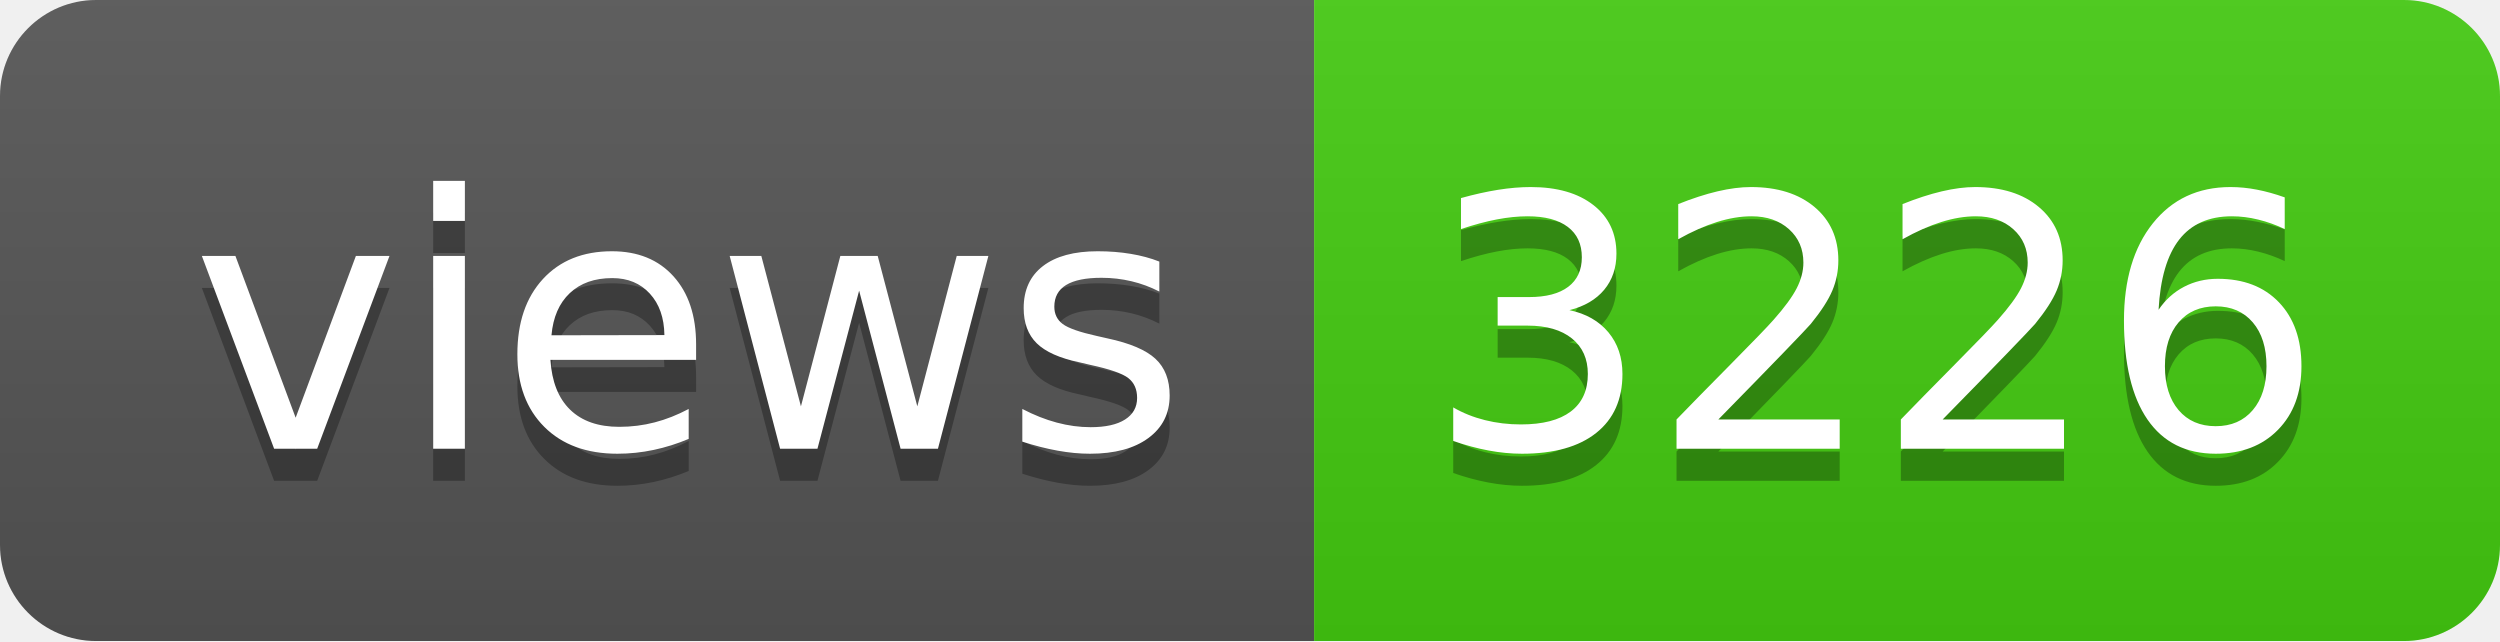
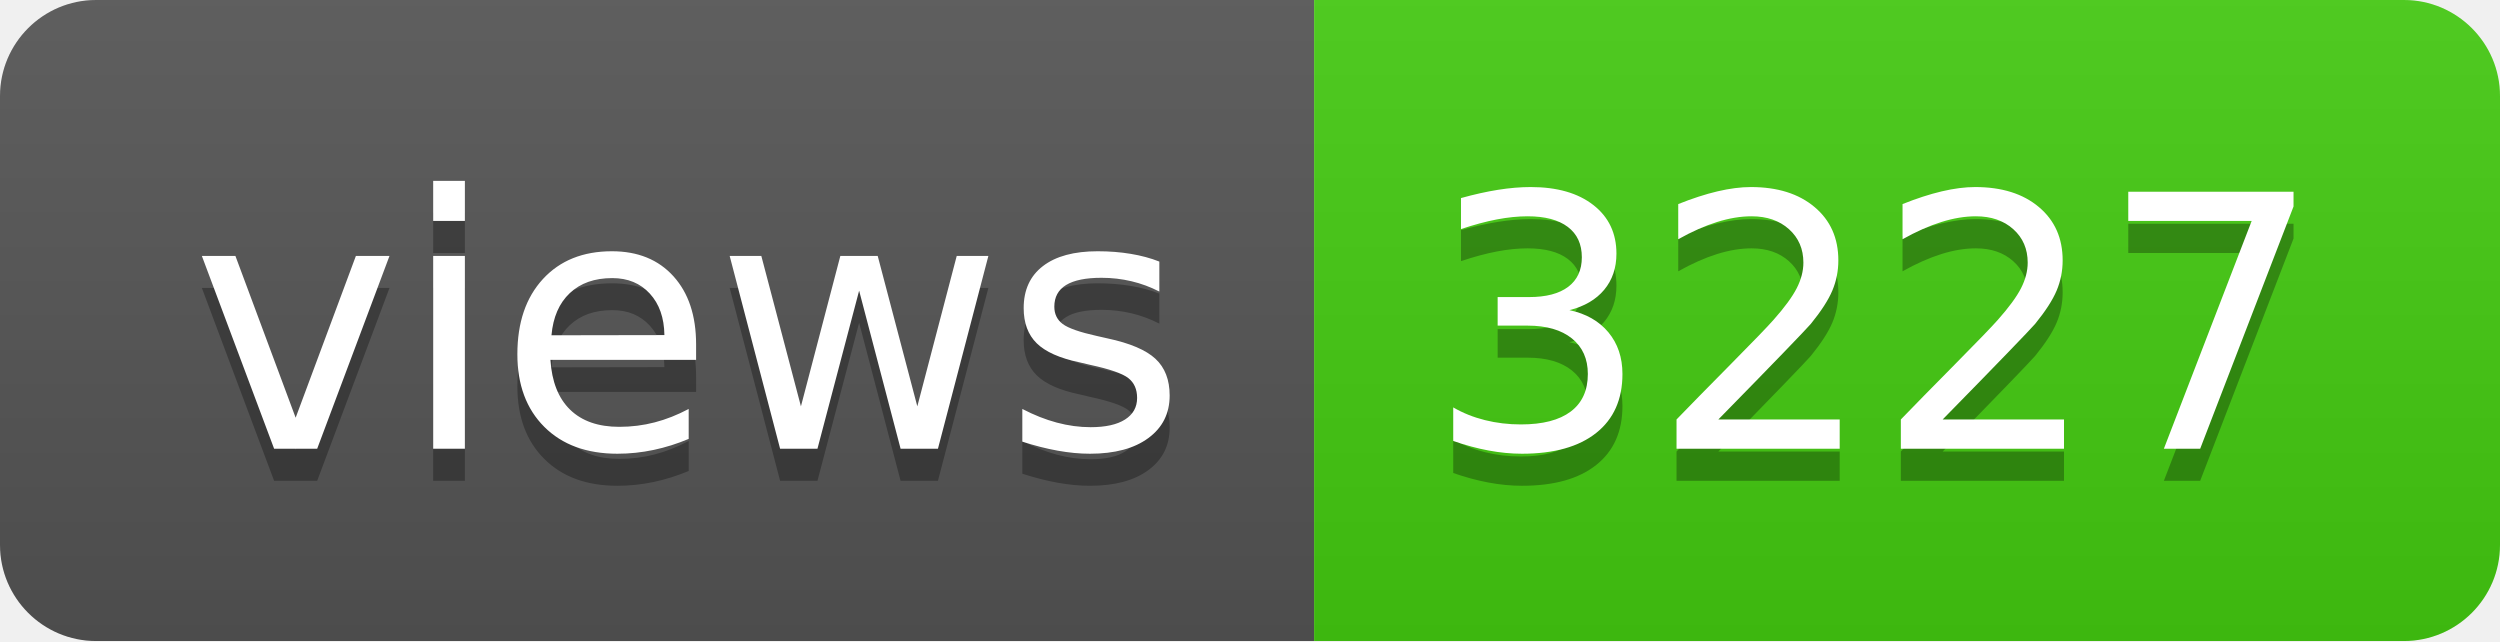
- <svg xmlns="http://www.w3.org/2000/svg" width="78" height="20" role="img" aria-label="views: 3226">
+ <svg xmlns="http://www.w3.org/2000/svg" width="78" height="20" role="img" aria-label="views: 3227">
  <linearGradient id="s" x2="0" y2="100%">
    <stop offset="0" stop-color="#bbb" stop-opacity=".1" />
    <stop offset="1" stop-opacity=".1" />
  </linearGradient>
  <clipPath id="r">
    <rect width="78" height="20" rx="3" fill="#fff" />
  </clipPath>
  <g clip-path="url(#r)">
    <rect width="41" height="20" fill="#555" />
    <rect x="41" width="37" height="20" fill="#4c1" />
    <rect width="78" height="20" fill="url(#s)" />
  </g>
  <g fill="#fff" text-anchor="middle" font-family="Verdana,Geneva,DejaVu Sans,sans-serif" text-rendering="geometricPrecision" font-size="110">
    <text aria-hidden="true" x="215" y="150" fill="#010101" fill-opacity=".3" transform="scale(.1)" textLength="310">views</text>
    <text x="215" y="140" transform="scale(.1)" fill="#fff" textLength="310">views</text>
-     <text aria-hidden="true" x="585" y="150" fill="#010101" fill-opacity=".3" transform="scale(.1)" textLength="270">3226</text>
-     <text x="585" y="140" transform="scale(.1)" fill="#fff" textLength="270">3226</text>
+     <text aria-hidden="true" x="585" y="150" fill="#010101" fill-opacity=".3" transform="scale(.1)" textLength="270">3227</text>
+     <text x="585" y="140" transform="scale(.1)" fill="#fff" textLength="270">3227</text>
  </g>
</svg>
